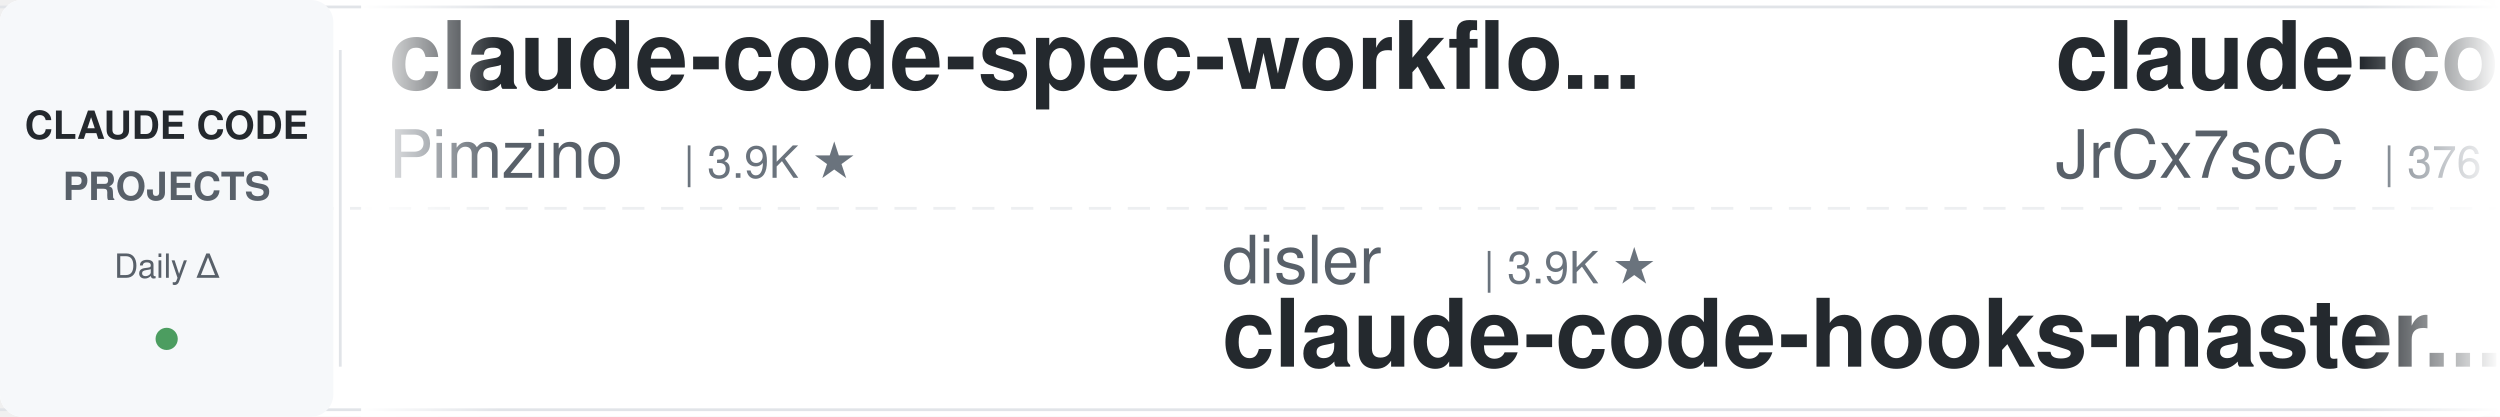
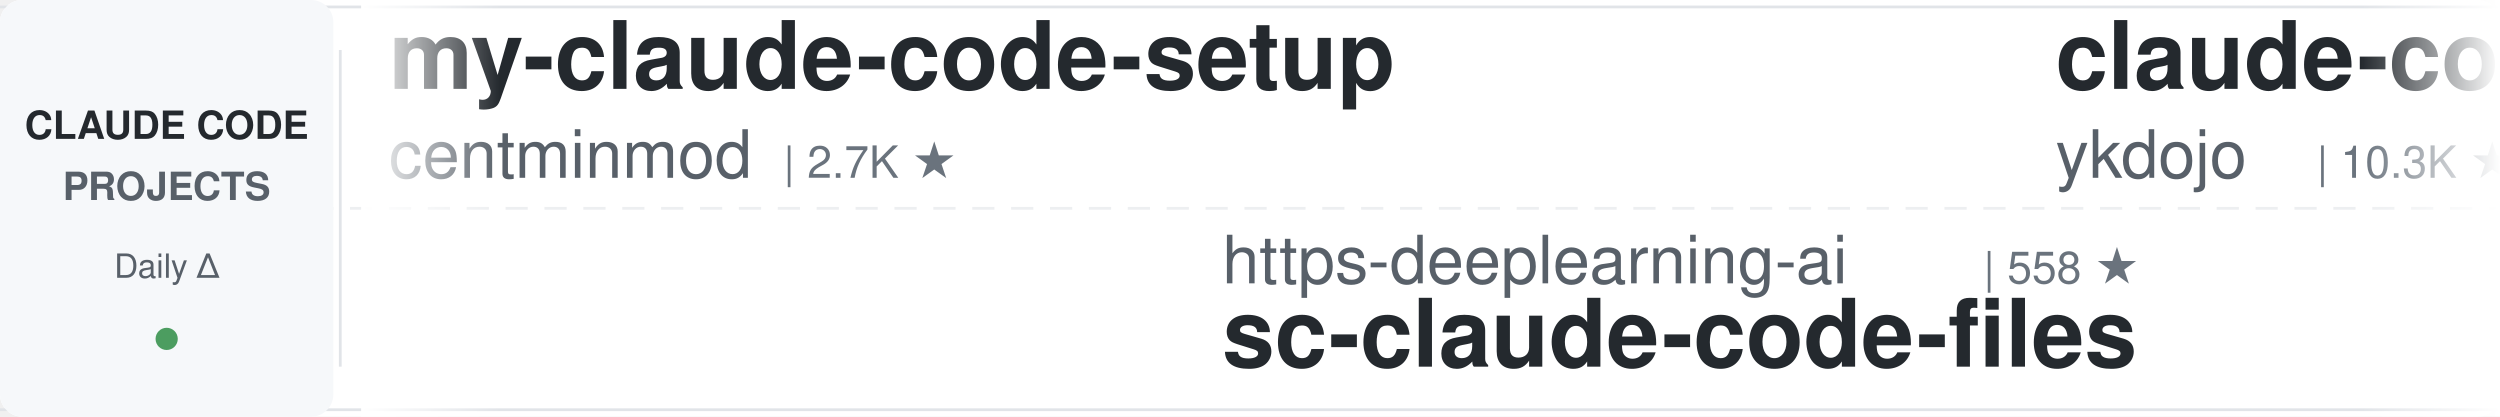
<svg xmlns="http://www.w3.org/2000/svg" width="900" height="150">
  <defs>
    <linearGradient id="leftFade" x1="0%" y1="0%" x2="100%" y2="0%">
      <stop offset="0%" style="stop-color:#ffffff;stop-opacity:1" />
      <stop offset="100%" style="stop-color:#ffffff;stop-opacity:0" />
    </linearGradient>
    <linearGradient id="rightFade" x1="0%" y1="0%" x2="100%" y2="0%">
      <stop offset="0%" style="stop-color:#ffffff;stop-opacity:0" />
      <stop offset="100%" style="stop-color:#ffffff;stop-opacity:1" />
    </linearGradient>
  </defs>
  <rect width="900" height="150" fill="#ffffff" rx="8" />
  <rect x="0" y="2" width="900" height="1" fill="#e1e4e8" />
  <rect x="0" y="147" width="900" height="1" fill="#e1e4e8" />
  <line x1="0" y1="75" x2="900" y2="75" stroke="#e1e4e8" stroke-width="1" stroke-dasharray="8 6" opacity="0.6" />
  <rect x="0" y="0" width="120" height="150" fill="#f6f8fa" rx="8" />
  <text x="60" y="50" font-family="-apple-system, BlinkMacSystemFont, 'Segoe UI', Helvetica, Arial, sans-serif" font-size="14" font-weight="600" fill="#24292e" text-anchor="middle">CLAUDE CODE</text>
  <text x="60" y="72" font-family="-apple-system, BlinkMacSystemFont, 'Segoe UI', Helvetica, Arial, sans-serif" font-size="14" font-weight="600" fill="#586069" text-anchor="middle">PROJECTS</text>
  <text x="60" y="100" font-family="-apple-system, BlinkMacSystemFont, 'Segoe UI', Helvetica, Arial, sans-serif" font-size="12" font-weight="500" fill="#586069" text-anchor="middle">Daily Δ</text>
  <circle cx="60" cy="122" r="4" fill="#22863a" opacity="0.8" />
  <rect x="122" y="18" width="1" height="114" fill="#e1e4e8" />
  <clipPath id="tickerClip">
    <rect x="130" y="0" width="770" height="150" />
  </clipPath>
  <g clip-path="url(#tickerClip)">
    <g id="tickerItems">
      <animateTransform attributeName="transform" attributeType="XML" type="translate" from="0 0" to="-3000 0" dur="54s" repeatCount="indefinite" />
      <g transform="translate(0, 0)">
-         <text x="140" y="32" font-family="-apple-system, BlinkMacSystemFont, 'Segoe UI', Helvetica, Arial, sans-serif" font-size="34" font-weight="600" fill="#24292e">claude-code-spec-workflo...</text>
-         <text x="140" y="64" font-family="-apple-system, BlinkMacSystemFont, 'Segoe UI', Helvetica, Arial, sans-serif" font-size="24" font-weight="400" fill="#586069">Pimzino</text>
-         <text x="246" y="64" font-family="-apple-system, BlinkMacSystemFont, 'Segoe UI', Helvetica, Arial, sans-serif" font-size="16" font-weight="500" fill="#6a737d">| 3.9K ★</text>
+         <text x="140" y="32" font-family="-apple-system, BlinkMacSystemFont, 'Segoe UI', Helvetica, Arial, sans-serif" font-size="34" font-weight="600" fill="#24292e">my-claude-code-setup</text>
+         <text x="140" y="64" font-family="-apple-system, BlinkMacSystemFont, 'Segoe UI', Helvetica, Arial, sans-serif" font-size="24" font-weight="400" fill="#586069">centminmod</text>
+         <text x="282" y="64" font-family="-apple-system, BlinkMacSystemFont, 'Segoe UI', Helvetica, Arial, sans-serif" font-size="16" font-weight="500" fill="#6a737d">| 2.7K ★</text>
      </g>
      <g transform="translate(300, 0)">
+         <text x="140" y="102" font-family="-apple-system, BlinkMacSystemFont, 'Segoe UI', Helvetica, Arial, sans-serif" font-size="24" font-weight="400" fill="#586069">https-deeplearning-ai</text>
+         <text x="414" y="102" font-family="-apple-system, BlinkMacSystemFont, 'Segoe UI', Helvetica, Arial, sans-serif" font-size="16" font-weight="500" fill="#6a737d">| 558 ★</text>
+         <text x="140" y="132" font-family="-apple-system, BlinkMacSystemFont, 'Segoe UI', Helvetica, Arial, sans-serif" font-size="34" font-weight="600" fill="#24292e">sc-claude-code-files</text>
+       </g>
+       <g transform="translate(600, 0)">
+         <text x="140" y="32" font-family="-apple-system, BlinkMacSystemFont, 'Segoe UI', Helvetica, Arial, sans-serif" font-size="34" font-weight="600" fill="#24292e">claude-code-tips</text>
+         <text x="140" y="64" font-family="-apple-system, BlinkMacSystemFont, 'Segoe UI', Helvetica, Arial, sans-serif" font-size="24" font-weight="400" fill="#586069">ykdojo</text>
+         <text x="234" y="64" font-family="-apple-system, BlinkMacSystemFont, 'Segoe UI', Helvetica, Arial, sans-serif" font-size="16" font-weight="500" fill="#6a737d">| 10.3K ★</text>
+       </g>
+       <g transform="translate(900, 0)">
+         <text x="140" y="102" font-family="-apple-system, BlinkMacSystemFont, 'Segoe UI', Helvetica, Arial, sans-serif" font-size="24" font-weight="400" fill="#586069">pedrohcgs</text>
+         <text x="270" y="102" font-family="-apple-system, BlinkMacSystemFont, 'Segoe UI', Helvetica, Arial, sans-serif" font-size="16" font-weight="500" fill="#6a737d">| 1.7K ★</text>
+         <text x="140" y="132" font-family="-apple-system, BlinkMacSystemFont, 'Segoe UI', Helvetica, Arial, sans-serif" font-size="34" font-weight="600" fill="#24292e">claude-code-my-workflow</text>
+       </g>
+       <g transform="translate(1200, 0)">
+         <text x="140" y="32" font-family="-apple-system, BlinkMacSystemFont, 'Segoe UI', Helvetica, Arial, sans-serif" font-size="34" font-weight="600" fill="#24292e">awesome-claude-code-plug...</text>
+         <text x="140" y="64" font-family="-apple-system, BlinkMacSystemFont, 'Segoe UI', Helvetica, Arial, sans-serif" font-size="24" font-weight="400" fill="#586069">ccplugins</text>
+         <text x="270" y="64" font-family="-apple-system, BlinkMacSystemFont, 'Segoe UI', Helvetica, Arial, sans-serif" font-size="16" font-weight="500" fill="#6a737d">| 981 ★</text>
+       </g>
+       <g transform="translate(1500, 0)">
        <text x="140" y="102" font-family="-apple-system, BlinkMacSystemFont, 'Segoe UI', Helvetica, Arial, sans-serif" font-size="24" font-weight="400" fill="#586069">disler</text>
        <text x="234" y="102" font-family="-apple-system, BlinkMacSystemFont, 'Segoe UI', Helvetica, Arial, sans-serif" font-size="16" font-weight="500" fill="#6a737d">| 3.9K ★</text>
        <text x="140" y="132" font-family="-apple-system, BlinkMacSystemFont, 'Segoe UI', Helvetica, Arial, sans-serif" font-size="34" font-weight="600" fill="#24292e">claude-code-hooks-master...</text>
      </g>
-       <g transform="translate(600, 0)">
-         <text x="140" y="32" font-family="-apple-system, BlinkMacSystemFont, 'Segoe UI', Helvetica, Arial, sans-serif" font-size="34" font-weight="600" fill="#24292e">claude-code-source</text>
-         <text x="140" y="64" font-family="-apple-system, BlinkMacSystemFont, 'Segoe UI', Helvetica, Arial, sans-serif" font-size="24" font-weight="400" fill="#586069">JrCx7scC</text>
-         <text x="258" y="64" font-family="-apple-system, BlinkMacSystemFont, 'Segoe UI', Helvetica, Arial, sans-serif" font-size="16" font-weight="500" fill="#6a737d">| 376 ★</text>
-       </g>
-       <g transform="translate(900, 0)">
-         <text x="140" y="102" font-family="-apple-system, BlinkMacSystemFont, 'Segoe UI', Helvetica, Arial, sans-serif" font-size="24" font-weight="400" fill="#586069">darcyegb</text>
-         <text x="258" y="102" font-family="-apple-system, BlinkMacSystemFont, 'Segoe UI', Helvetica, Arial, sans-serif" font-size="16" font-weight="500" fill="#6a737d">| 779 ★</text>
-         <text x="140" y="132" font-family="-apple-system, BlinkMacSystemFont, 'Segoe UI', Helvetica, Arial, sans-serif" font-size="34" font-weight="600" fill="#24292e">ClaudeCodeAgents</text>
-       </g>
-       <g transform="translate(1200, 0)">
-         <text x="140" y="32" font-family="-apple-system, BlinkMacSystemFont, 'Segoe UI', Helvetica, Arial, sans-serif" font-size="34" font-weight="600" fill="#24292e">claude-code-tudou</text>
-         <text x="140" y="64" font-family="-apple-system, BlinkMacSystemFont, 'Segoe UI', Helvetica, Arial, sans-serif" font-size="24" font-weight="400" fill="#586069">AICoderTudou</text>
-         <text x="306" y="64" font-family="-apple-system, BlinkMacSystemFont, 'Segoe UI', Helvetica, Arial, sans-serif" font-size="16" font-weight="500" fill="#6a737d">| 493 ★</text>
-       </g>
-       <g transform="translate(1500, 0)">
-         <text x="140" y="102" font-family="-apple-system, BlinkMacSystemFont, 'Segoe UI', Helvetica, Arial, sans-serif" font-size="24" font-weight="400" fill="#586069">luyao618</text>
-         <text x="258" y="102" font-family="-apple-system, BlinkMacSystemFont, 'Segoe UI', Helvetica, Arial, sans-serif" font-size="16" font-weight="500" fill="#6a737d">| 1.7K ★</text>
-         <text x="140" y="132" font-family="-apple-system, BlinkMacSystemFont, 'Segoe UI', Helvetica, Arial, sans-serif" font-size="34" font-weight="600" fill="#24292e">Claude-Code-Source-Study</text>
-       </g>
      <g transform="translate(1800, 0)">
-         <text x="140" y="32" font-family="-apple-system, BlinkMacSystemFont, 'Segoe UI', Helvetica, Arial, sans-serif" font-size="34" font-weight="600" fill="#24292e">claude-code-cli</text>
-         <text x="140" y="64" font-family="-apple-system, BlinkMacSystemFont, 'Segoe UI', Helvetica, Arial, sans-serif" font-size="24" font-weight="400" fill="#586069">huangserva</text>
-         <text x="282" y="64" font-family="-apple-system, BlinkMacSystemFont, 'Segoe UI', Helvetica, Arial, sans-serif" font-size="16" font-weight="500" fill="#6a737d">| 629 ★</text>
+         <text x="140" y="32" font-family="-apple-system, BlinkMacSystemFont, 'Segoe UI', Helvetica, Arial, sans-serif" font-size="34" font-weight="600" fill="#24292e">claude-code-action</text>
+         <text x="140" y="64" font-family="-apple-system, BlinkMacSystemFont, 'Segoe UI', Helvetica, Arial, sans-serif" font-size="24" font-weight="400" fill="#586069">anthropics</text>
+         <text x="282" y="64" font-family="-apple-system, BlinkMacSystemFont, 'Segoe UI', Helvetica, Arial, sans-serif" font-size="16" font-weight="500" fill="#6a737d">| 9.6K ★</text>
      </g>
      <g transform="translate(2100, 0)">
-         <text x="140" y="102" font-family="-apple-system, BlinkMacSystemFont, 'Segoe UI', Helvetica, Arial, sans-serif" font-size="24" font-weight="400" fill="#586069">Piebald-AI</text>
-         <text x="282" y="102" font-family="-apple-system, BlinkMacSystemFont, 'Segoe UI', Helvetica, Arial, sans-serif" font-size="16" font-weight="500" fill="#6a737d">| 13.0K ★</text>
-         <text x="140" y="132" font-family="-apple-system, BlinkMacSystemFont, 'Segoe UI', Helvetica, Arial, sans-serif" font-size="34" font-weight="600" fill="#24292e">claude-code-system-promp...</text>
+         <text x="140" y="102" font-family="-apple-system, BlinkMacSystemFont, 'Segoe UI', Helvetica, Arial, sans-serif" font-size="24" font-weight="400" fill="#586069">edmund-io</text>
+         <text x="270" y="102" font-family="-apple-system, BlinkMacSystemFont, 'Segoe UI', Helvetica, Arial, sans-serif" font-size="16" font-weight="500" fill="#6a737d">| 1.5K ★</text>
+         <text x="140" y="132" font-family="-apple-system, BlinkMacSystemFont, 'Segoe UI', Helvetica, Arial, sans-serif" font-size="34" font-weight="600" fill="#24292e">edmunds-claude-code</text>
      </g>
      <g transform="translate(2400, 0)">
-         <text x="140" y="32" font-family="-apple-system, BlinkMacSystemFont, 'Segoe UI', Helvetica, Arial, sans-serif" font-size="34" font-weight="600" fill="#24292e">awesome-claude-code-plug...</text>
-         <text x="140" y="64" font-family="-apple-system, BlinkMacSystemFont, 'Segoe UI', Helvetica, Arial, sans-serif" font-size="24" font-weight="400" fill="#586069">ccplugins</text>
-         <text x="270" y="64" font-family="-apple-system, BlinkMacSystemFont, 'Segoe UI', Helvetica, Arial, sans-serif" font-size="16" font-weight="500" fill="#6a737d">| 980 ★</text>
+         <text x="140" y="32" font-family="-apple-system, BlinkMacSystemFont, 'Segoe UI', Helvetica, Arial, sans-serif" font-size="34" font-weight="600" fill="#24292e">claude_code_src</text>
+         <text x="140" y="64" font-family="-apple-system, BlinkMacSystemFont, 'Segoe UI', Helvetica, Arial, sans-serif" font-size="24" font-weight="400" fill="#586069">ponponon</text>
+         <text x="258" y="64" font-family="-apple-system, BlinkMacSystemFont, 'Segoe UI', Helvetica, Arial, sans-serif" font-size="16" font-weight="500" fill="#6a737d">| 2.3K ★</text>
      </g>
      <g transform="translate(2700, 0)">
-         <text x="140" y="102" font-family="-apple-system, BlinkMacSystemFont, 'Segoe UI', Helvetica, Arial, sans-serif" font-size="24" font-weight="400" fill="#586069">liuup</text>
-         <text x="222" y="102" font-family="-apple-system, BlinkMacSystemFont, 'Segoe UI', Helvetica, Arial, sans-serif" font-size="16" font-weight="500" fill="#6a737d">| 4.0K ★</text>
-         <text x="140" y="132" font-family="-apple-system, BlinkMacSystemFont, 'Segoe UI', Helvetica, Arial, sans-serif" font-size="34" font-weight="600" fill="#24292e">claude-code-analysis</text>
+         <text x="140" y="102" font-family="-apple-system, BlinkMacSystemFont, 'Segoe UI', Helvetica, Arial, sans-serif" font-size="24" font-weight="400" fill="#586069">lintsinghua</text>
+         <text x="294" y="102" font-family="-apple-system, BlinkMacSystemFont, 'Segoe UI', Helvetica, Arial, sans-serif" font-size="16" font-weight="500" fill="#6a737d">| 4.3K ★</text>
+         <text x="140" y="132" font-family="-apple-system, BlinkMacSystemFont, 'Segoe UI', Helvetica, Arial, sans-serif" font-size="34" font-weight="600" fill="#24292e">claude-code-book</text>
      </g>
      <g transform="translate(3000, 0)">
-         <text x="140" y="32" font-family="-apple-system, BlinkMacSystemFont, 'Segoe UI', Helvetica, Arial, sans-serif" font-size="34" font-weight="600" fill="#24292e">claude-code-spec-workflo...</text>
-         <text x="140" y="64" font-family="-apple-system, BlinkMacSystemFont, 'Segoe UI', Helvetica, Arial, sans-serif" font-size="24" font-weight="400" fill="#586069">Pimzino</text>
-         <text x="246" y="64" font-family="-apple-system, BlinkMacSystemFont, 'Segoe UI', Helvetica, Arial, sans-serif" font-size="16" font-weight="500" fill="#6a737d">| 3.9K ★</text>
+         <text x="140" y="32" font-family="-apple-system, BlinkMacSystemFont, 'Segoe UI', Helvetica, Arial, sans-serif" font-size="34" font-weight="600" fill="#24292e">my-claude-code-setup</text>
+         <text x="140" y="64" font-family="-apple-system, BlinkMacSystemFont, 'Segoe UI', Helvetica, Arial, sans-serif" font-size="24" font-weight="400" fill="#586069">centminmod</text>
+         <text x="282" y="64" font-family="-apple-system, BlinkMacSystemFont, 'Segoe UI', Helvetica, Arial, sans-serif" font-size="16" font-weight="500" fill="#6a737d">| 2.7K ★</text>
      </g>
      <g transform="translate(3300, 0)">
-         <text x="140" y="102" font-family="-apple-system, BlinkMacSystemFont, 'Segoe UI', Helvetica, Arial, sans-serif" font-size="24" font-weight="400" fill="#586069">disler</text>
-         <text x="234" y="102" font-family="-apple-system, BlinkMacSystemFont, 'Segoe UI', Helvetica, Arial, sans-serif" font-size="16" font-weight="500" fill="#6a737d">| 3.9K ★</text>
-         <text x="140" y="132" font-family="-apple-system, BlinkMacSystemFont, 'Segoe UI', Helvetica, Arial, sans-serif" font-size="34" font-weight="600" fill="#24292e">claude-code-hooks-master...</text>
+         <text x="140" y="102" font-family="-apple-system, BlinkMacSystemFont, 'Segoe UI', Helvetica, Arial, sans-serif" font-size="24" font-weight="400" fill="#586069">https-deeplearning-ai</text>
+         <text x="414" y="102" font-family="-apple-system, BlinkMacSystemFont, 'Segoe UI', Helvetica, Arial, sans-serif" font-size="16" font-weight="500" fill="#6a737d">| 558 ★</text>
+         <text x="140" y="132" font-family="-apple-system, BlinkMacSystemFont, 'Segoe UI', Helvetica, Arial, sans-serif" font-size="34" font-weight="600" fill="#24292e">sc-claude-code-files</text>
      </g>
      <g transform="translate(3600, 0)">
-         <text x="140" y="32" font-family="-apple-system, BlinkMacSystemFont, 'Segoe UI', Helvetica, Arial, sans-serif" font-size="34" font-weight="600" fill="#24292e">claude-code-source</text>
-         <text x="140" y="64" font-family="-apple-system, BlinkMacSystemFont, 'Segoe UI', Helvetica, Arial, sans-serif" font-size="24" font-weight="400" fill="#586069">JrCx7scC</text>
-         <text x="258" y="64" font-family="-apple-system, BlinkMacSystemFont, 'Segoe UI', Helvetica, Arial, sans-serif" font-size="16" font-weight="500" fill="#6a737d">| 376 ★</text>
+         <text x="140" y="32" font-family="-apple-system, BlinkMacSystemFont, 'Segoe UI', Helvetica, Arial, sans-serif" font-size="34" font-weight="600" fill="#24292e">claude-code-tips</text>
+         <text x="140" y="64" font-family="-apple-system, BlinkMacSystemFont, 'Segoe UI', Helvetica, Arial, sans-serif" font-size="24" font-weight="400" fill="#586069">ykdojo</text>
+         <text x="234" y="64" font-family="-apple-system, BlinkMacSystemFont, 'Segoe UI', Helvetica, Arial, sans-serif" font-size="16" font-weight="500" fill="#6a737d">| 10.3K ★</text>
      </g>
      <g transform="translate(3900, 0)">
-         <text x="140" y="102" font-family="-apple-system, BlinkMacSystemFont, 'Segoe UI', Helvetica, Arial, sans-serif" font-size="24" font-weight="400" fill="#586069">darcyegb</text>
-         <text x="258" y="102" font-family="-apple-system, BlinkMacSystemFont, 'Segoe UI', Helvetica, Arial, sans-serif" font-size="16" font-weight="500" fill="#6a737d">| 779 ★</text>
-         <text x="140" y="132" font-family="-apple-system, BlinkMacSystemFont, 'Segoe UI', Helvetica, Arial, sans-serif" font-size="34" font-weight="600" fill="#24292e">ClaudeCodeAgents</text>
+         <text x="140" y="102" font-family="-apple-system, BlinkMacSystemFont, 'Segoe UI', Helvetica, Arial, sans-serif" font-size="24" font-weight="400" fill="#586069">pedrohcgs</text>
+         <text x="270" y="102" font-family="-apple-system, BlinkMacSystemFont, 'Segoe UI', Helvetica, Arial, sans-serif" font-size="16" font-weight="500" fill="#6a737d">| 1.7K ★</text>
+         <text x="140" y="132" font-family="-apple-system, BlinkMacSystemFont, 'Segoe UI', Helvetica, Arial, sans-serif" font-size="34" font-weight="600" fill="#24292e">claude-code-my-workflow</text>
      </g>
    </g>
  </g>
  <rect x="130" y="0" width="50" height="150" fill="url(#leftFade)" />
  <rect x="850" y="0" width="50" height="150" fill="url(#rightFade)" />
</svg>
